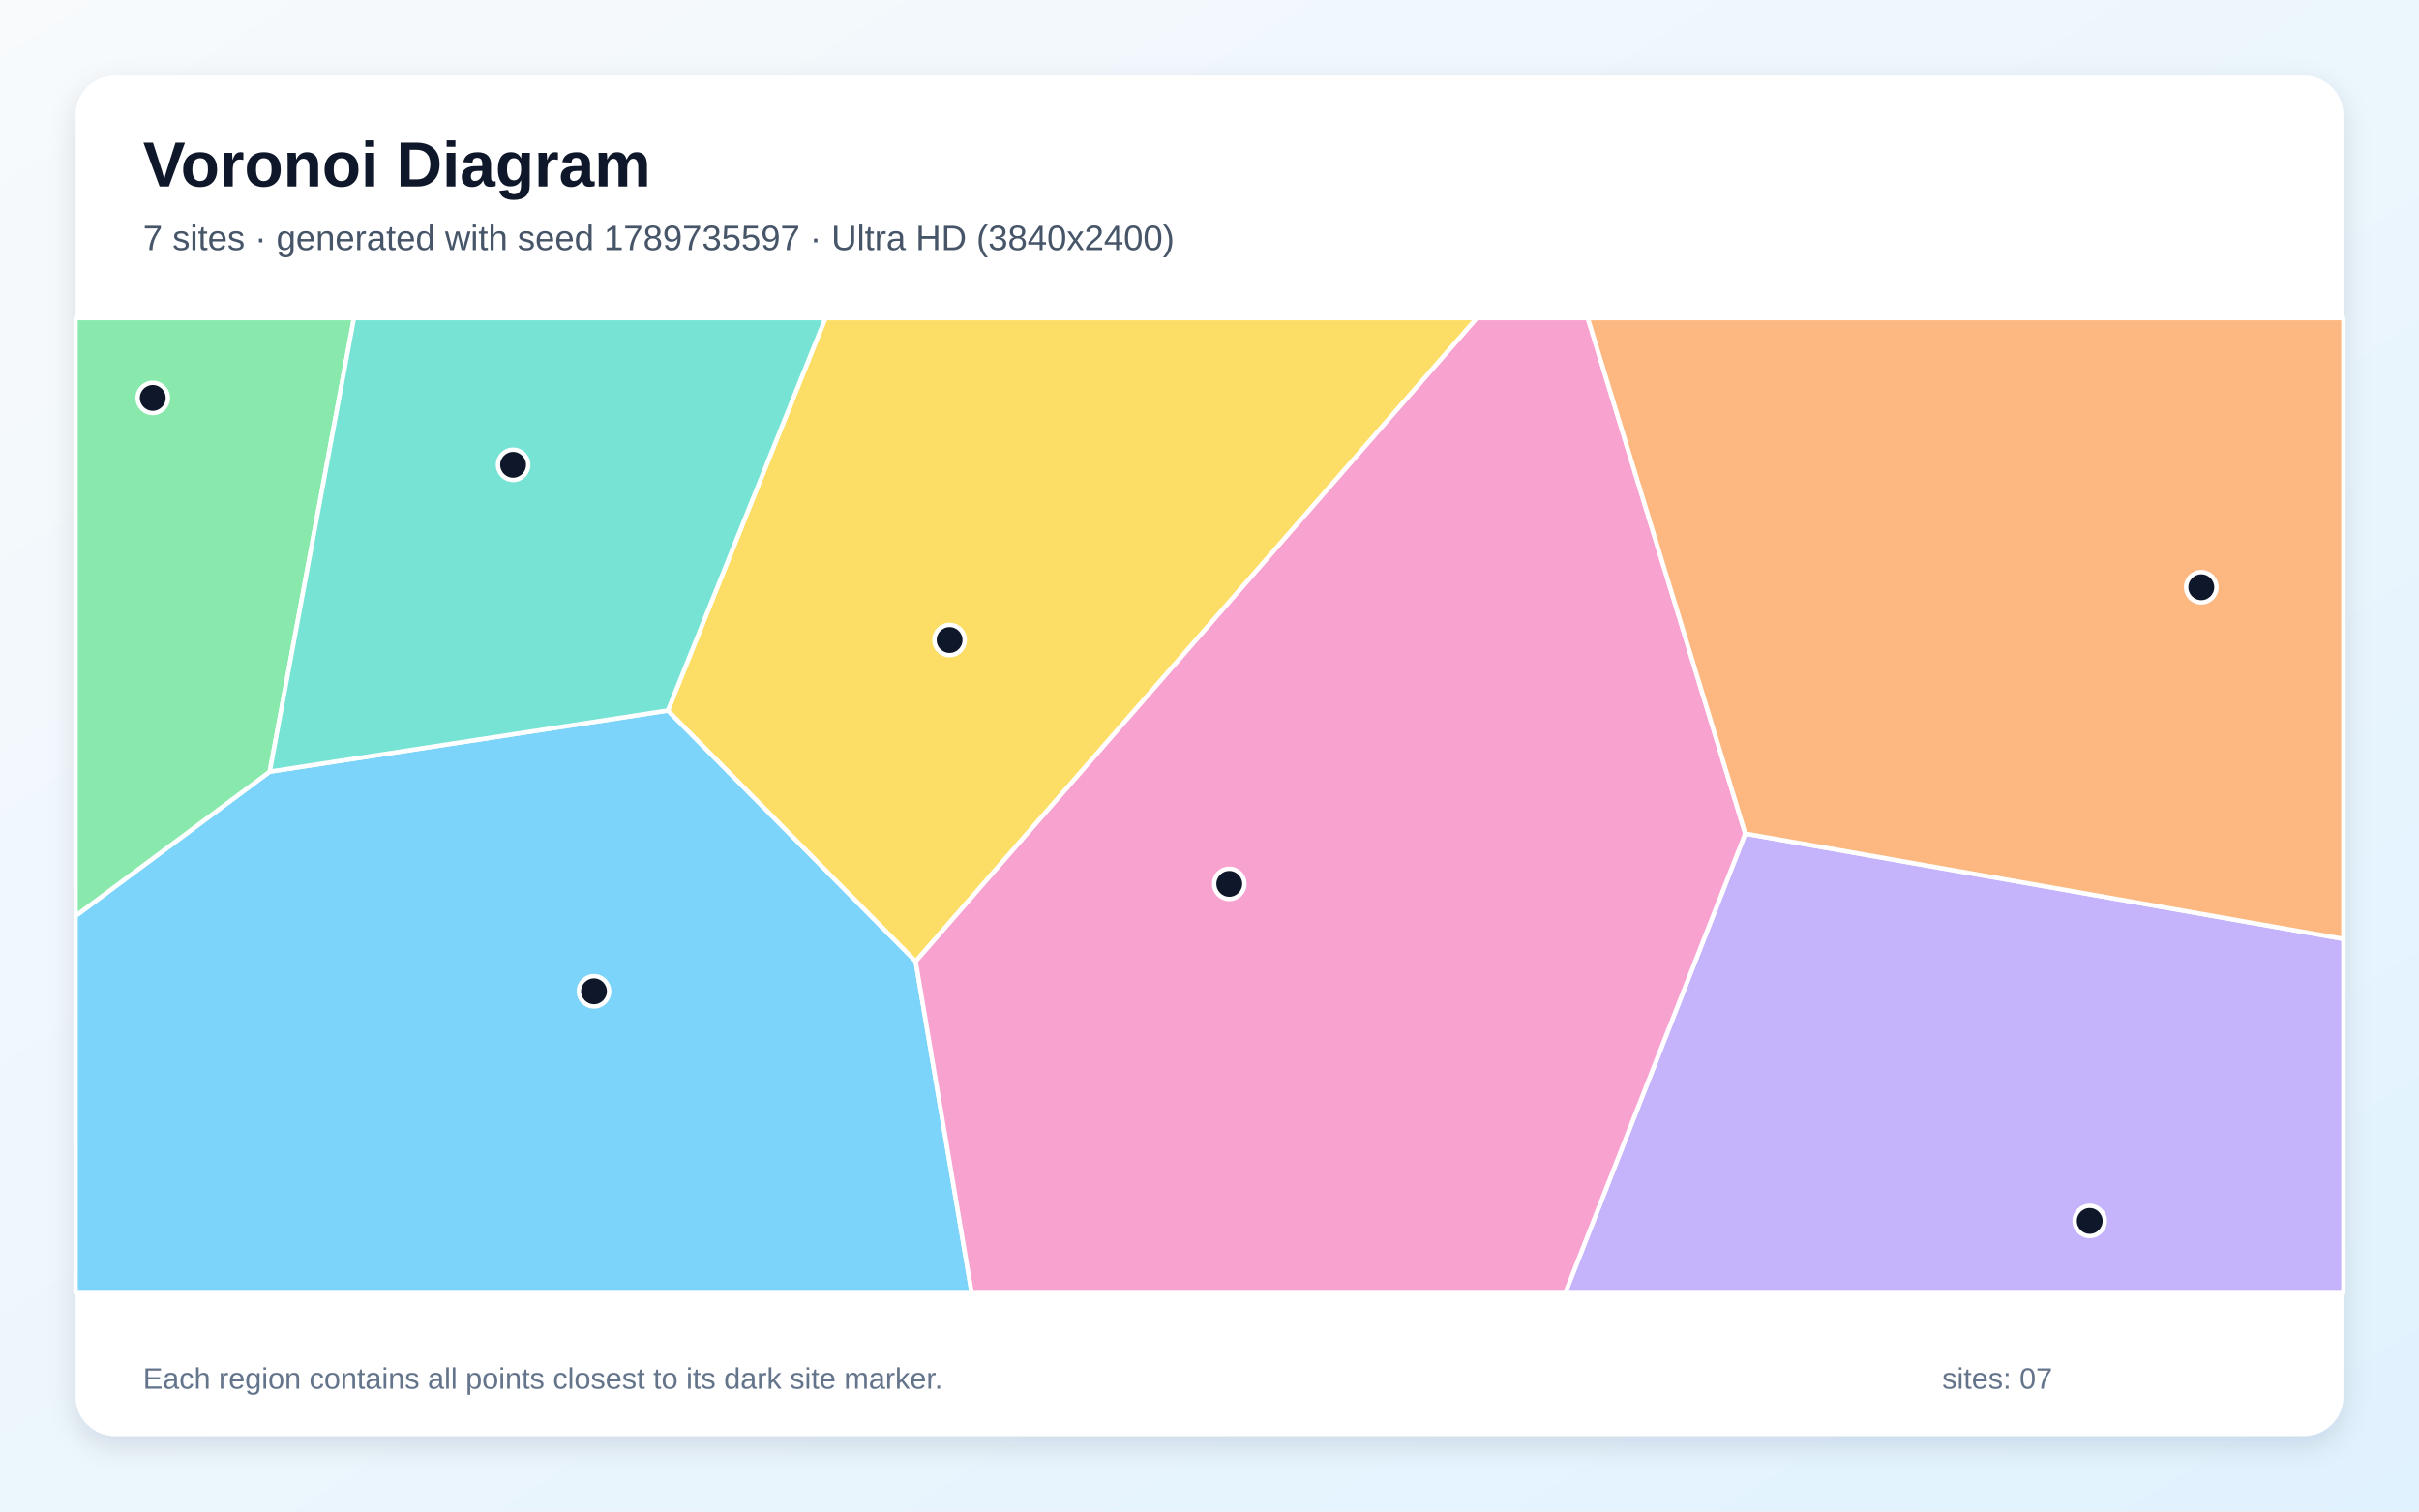
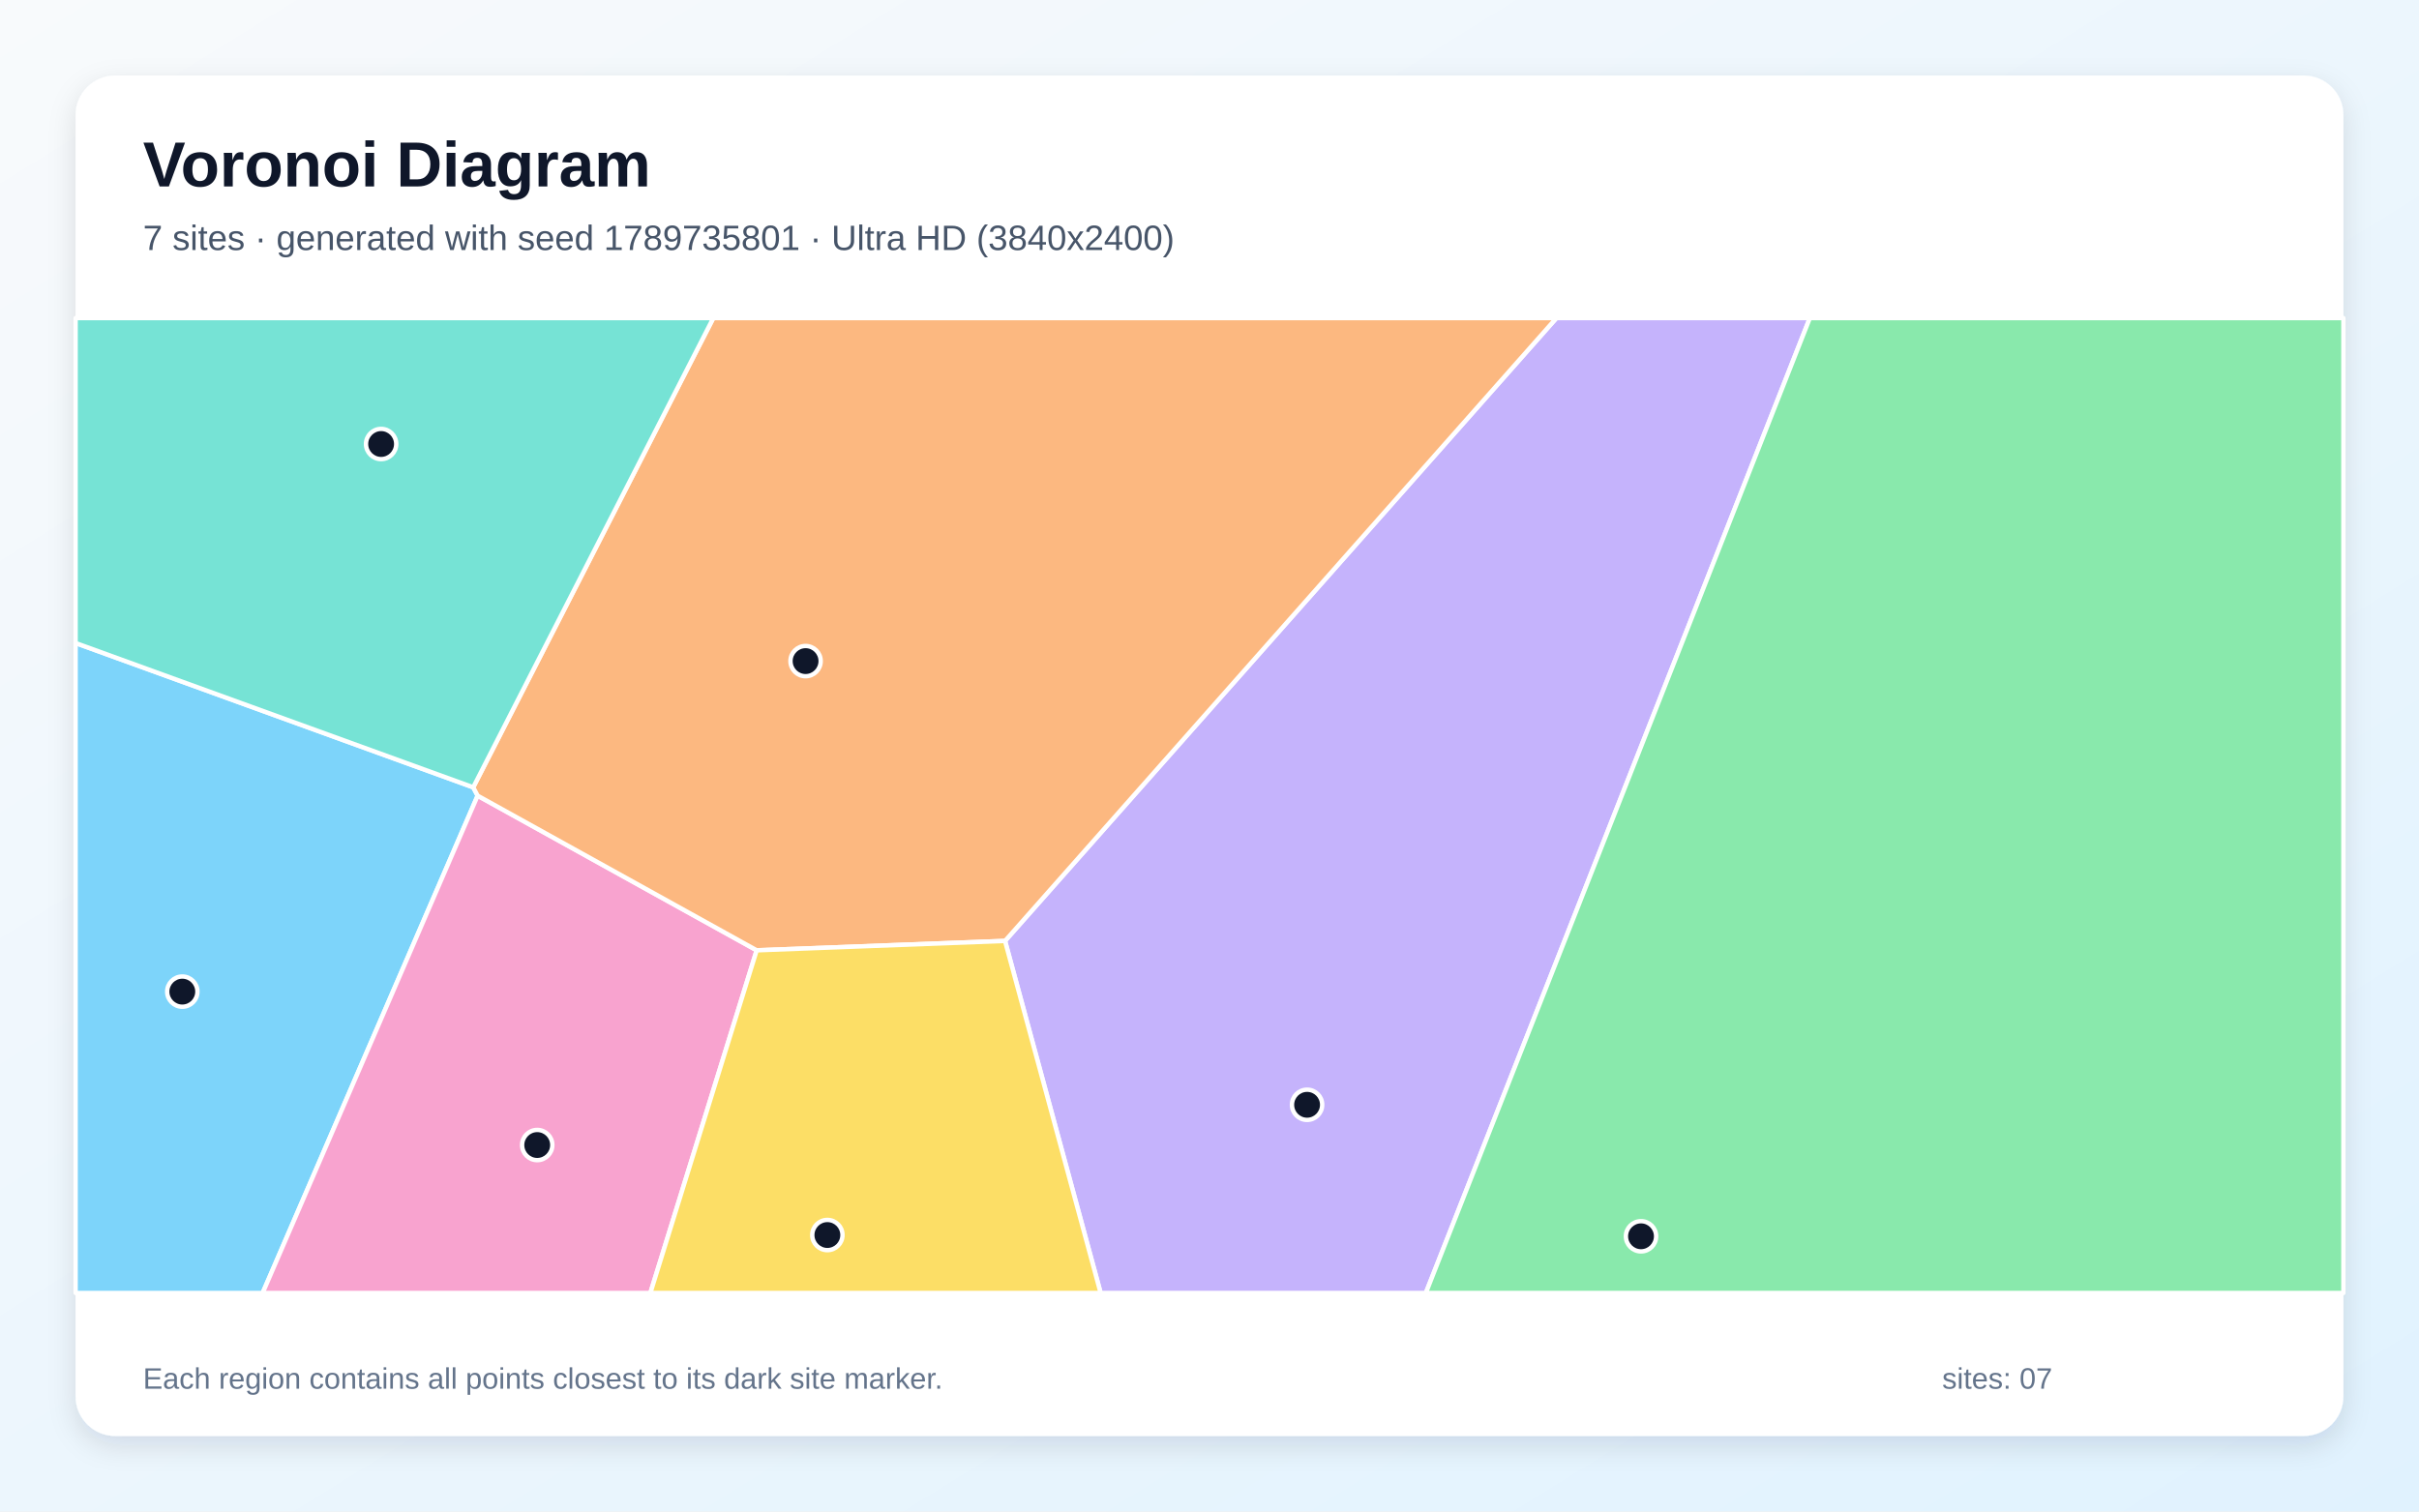
<svg xmlns="http://www.w3.org/2000/svg" width="3840" height="2400" viewBox="0 0 3840 2400" role="img" aria-labelledby="title description">
  <defs>
    <linearGradient id="background" x1="0" y1="0" x2="1" y2="1">
      <stop stop-color="#F8FAFC" />
      <stop offset="1" stop-color="#E0F2FE" />
    </linearGradient>
    <filter id="shadow" x="-5%" y="-5%" width="110%" height="110%">
      <feDropShadow dx="0" dy="15" stdDeviation="22" flood-color="#0F172A" flood-opacity=".12" />
    </filter>
  </defs>
  <rect width="3840" height="2400" fill="url(#background)" />
  <rect x="120" y="120" width="3600" height="2160" rx="63" fill="#FFFFFF" filter="url(#shadow)" />
  <g font-family="Arial, sans-serif">
    <text x="227" y="296" font-size="101" font-weight="700" fill="#0F172A">Voronoi Diagram</text>
-     <text x="227" y="397" font-size="56" fill="#475569">7 sites · generated with seed 1789735597 · Ultra HD (3840x2400)</text>
+     <text x="227" y="397" font-size="56" fill="#475569">7 sites · generated with seed 1789735801 · Ultra HD (3840x2400)</text>
  </g>
  <g stroke="#FFFFFF" stroke-width="7" stroke-linejoin="round">
-     <polygon points="120.0,1454.3 428.2,1225.2 1060.2,1128.1 1453.5,1526.2 1542.5,2053.0 120.0,2053.0" fill="#38BDF8" fill-opacity="0.65" />
-     <polygon points="2770.5,1323.6 3720.0,1490.8 3720.0,2053.0 2484.7,2053.0" fill="#A78BFA" fill-opacity="0.65" />
-     <polygon points="1453.5,1526.2 2344.2,505.0 2520.5,505.0 2770.5,1323.6 2484.7,2053.0 1542.5,2053.0" fill="#F472B6" fill-opacity="0.65" />
-     <polygon points="2770.5,1323.6 2520.5,505.0 3720.0,505.0 3720.0,1490.8" fill="#FB923C" fill-opacity="0.65" />
-     <polygon points="1453.5,1526.2 1060.2,1128.1 1310.3,505.0 2344.2,505.0" fill="#FACC15" fill-opacity="0.65" />
-     <polygon points="428.2,1225.2 120.0,1454.3 120.0,505.0 561.9,505.0" fill="#4ADE80" fill-opacity="0.65" />
-     <polygon points="1060.2,1128.1 428.2,1225.2 561.9,505.0 1310.3,505.0" fill="#2DD4BF" fill-opacity="0.65" />
+     <polygon points="120.0,1021.0 751.2,1250.1 758.2,1263.4 416.9,2053.0 120.0,2053.0" fill="#38BDF8" fill-opacity="0.65" />
+     <polygon points="1595.4,1494.0 2470.7,505.0 2873.0,505.0 2263.4,2053.0 1747.2,2053.0" fill="#A78BFA" fill-opacity="0.65" />
+     <polygon points="758.2,1263.4 1201.2,1508.9 1032.4,2053.0 416.9,2053.0" fill="#F472B6" fill-opacity="0.65" />
+     <polygon points="1595.4,1494.0 1201.2,1508.9 758.2,1263.4 751.2,1250.1 1132.3,505.0 2470.7,505.0" fill="#FB923C" fill-opacity="0.65" />
+     <polygon points="1201.2,1508.9 1595.4,1494.0 1747.2,2053.0 1032.4,2053.0" fill="#FACC15" fill-opacity="0.65" />
+     <polygon points="2873.0,505.0 3720.0,505.0 3720.0,2053.0 2263.4,2053.0" fill="#4ADE80" fill-opacity="0.65" />
+     <polygon points="751.2,1250.1 120.0,1021.0 120.0,505.0 1132.3,505.0" fill="#2DD4BF" fill-opacity="0.65" />
  </g>
  <g>
-     <circle cx="942.9" cy="1574.0" r="24" fill="#0F172A" stroke="#FFFFFF" stroke-width="7" />
-     <circle cx="3317.3" cy="1938.6" r="24" fill="#0F172A" stroke="#FFFFFF" stroke-width="7" />
-     <circle cx="1951.4" cy="1403.4" r="24" fill="#0F172A" stroke="#FFFFFF" stroke-width="7" />
-     <circle cx="3494.4" cy="932.4" r="24" fill="#0F172A" stroke="#FFFFFF" stroke-width="7" />
-     <circle cx="1507.4" cy="1016.2" r="24" fill="#0F172A" stroke="#FFFFFF" stroke-width="7" />
-     <circle cx="242.5" cy="631.8" r="24" fill="#0F172A" stroke="#FFFFFF" stroke-width="7" />
-     <circle cx="814.5" cy="738.0" r="24" fill="#0F172A" stroke="#FFFFFF" stroke-width="7" />
+     <circle cx="289.4" cy="1574.5" r="24" fill="#0F172A" stroke="#FFFFFF" stroke-width="7" />
+     <circle cx="2074.9" cy="1754.2" r="24" fill="#0F172A" stroke="#FFFFFF" stroke-width="7" />
+     <circle cx="852.8" cy="1818.1" r="24" fill="#0F172A" stroke="#FFFFFF" stroke-width="7" />
+     <circle cx="1278.8" cy="1049.7" r="24" fill="#0F172A" stroke="#FFFFFF" stroke-width="7" />
+     <circle cx="1313.4" cy="1961.0" r="24" fill="#0F172A" stroke="#FFFFFF" stroke-width="7" />
+     <circle cx="2605.0" cy="1963.0" r="24" fill="#0F172A" stroke="#FFFFFF" stroke-width="7" />
+     <circle cx="605.0" cy="705.0" r="24" fill="#0F172A" stroke="#FFFFFF" stroke-width="7" />
  </g>
  <g font-family="Arial, sans-serif" font-size="47" fill="#64748B">
    <text x="227" y="2205">Each region contains all points closest to its dark site marker.</text>
    <text x="3083" y="2205">sites: 07</text>
  </g>
</svg>
